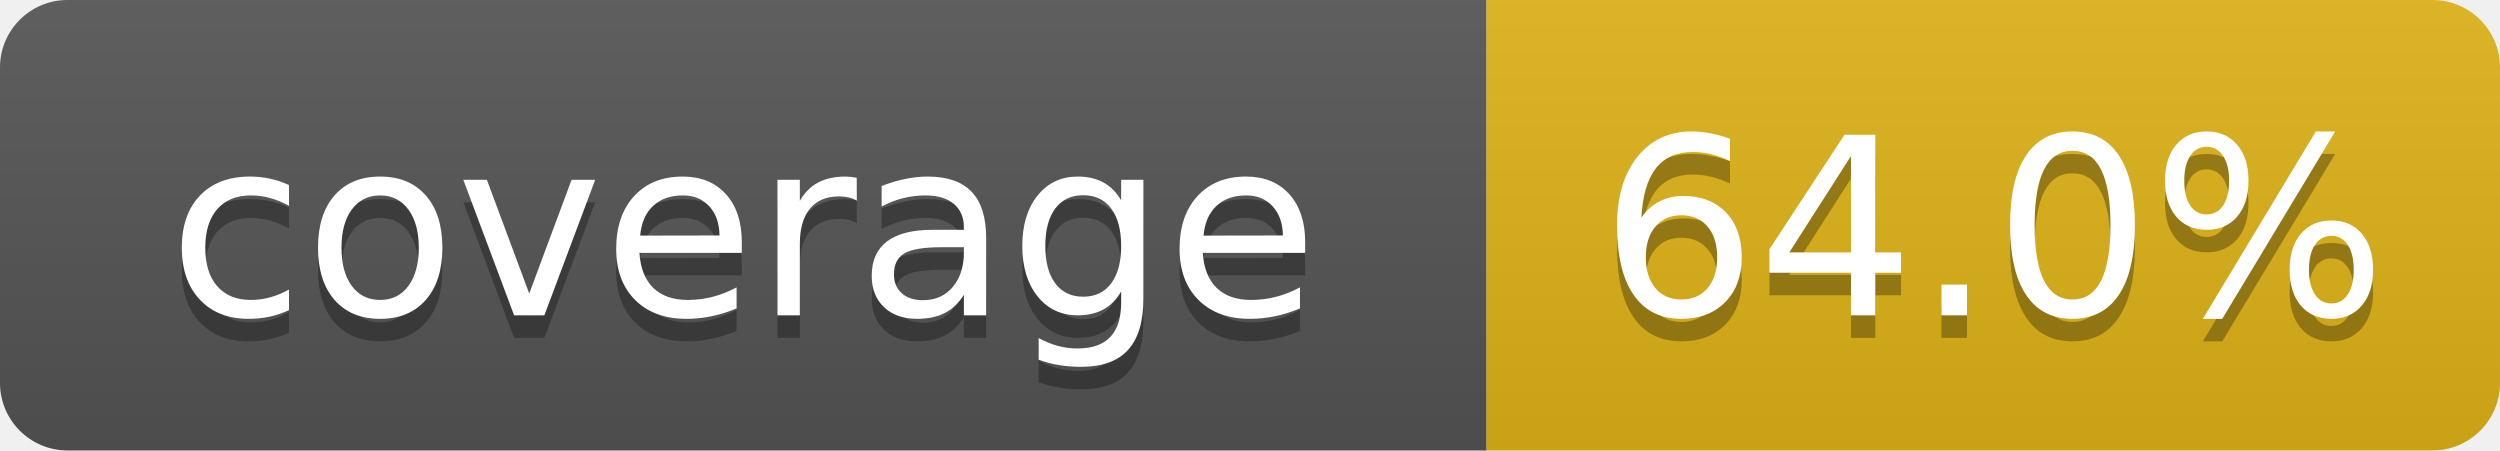
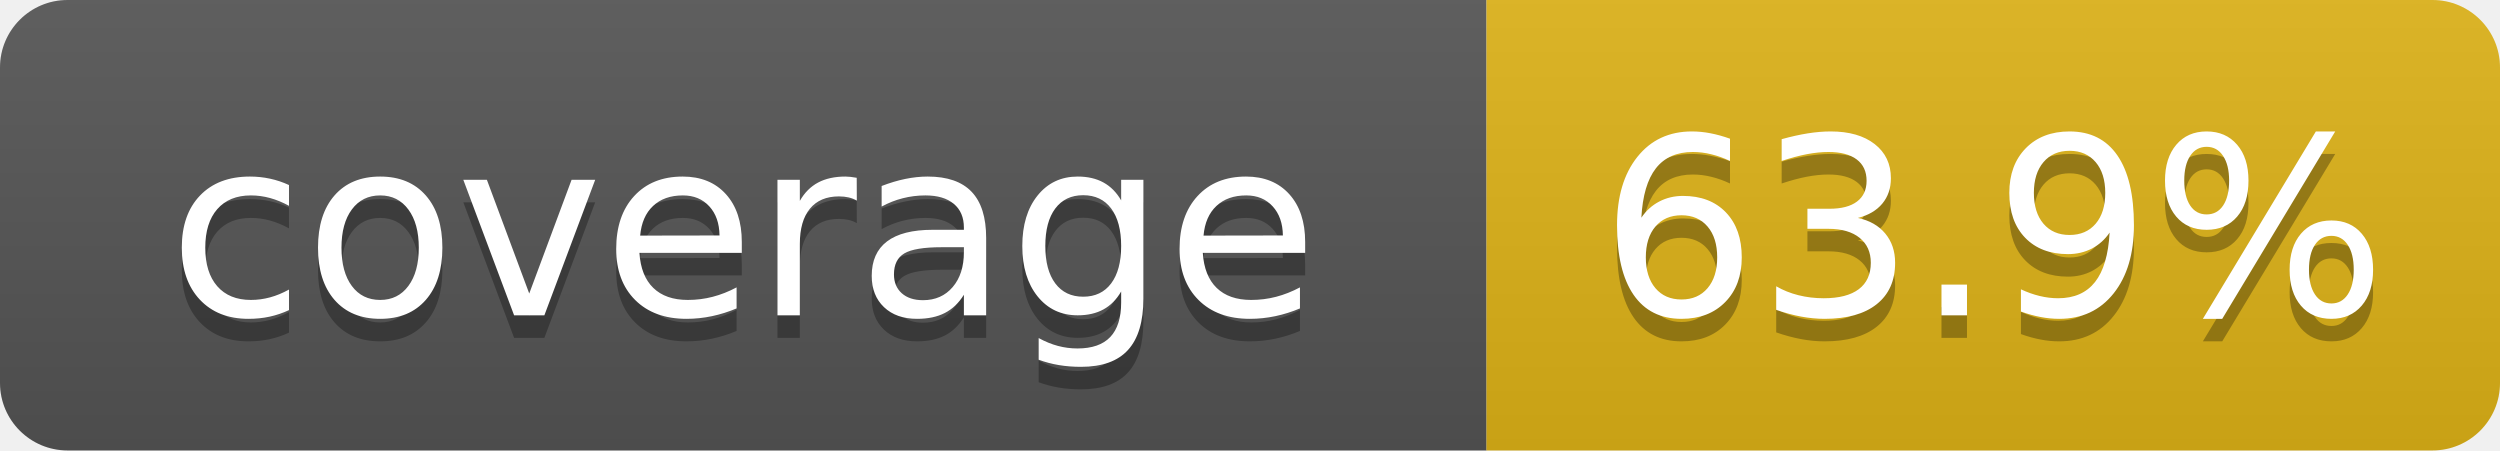
- <svg xmlns="http://www.w3.org/2000/svg" width="111" height="20" role="img" aria-label="coverage: 64.0%">
+ <svg xmlns="http://www.w3.org/2000/svg" width="111" height="20" role="img" aria-label="coverage: 63.9%">
  <linearGradient id="s" x2="0" y2="100%">
    <stop offset="0" stop-color="#bbb" stop-opacity=".1" />
    <stop offset="1" stop-opacity=".1" />
  </linearGradient>
  <clipPath id="r">
    <rect width="111" height="20" rx="3" fill="#fff" />
  </clipPath>
  <g clip-path="url(#r)">
    <rect width="66" height="20" fill="#555" />
    <rect x="66" width="45" height="20" fill="#dfb317" />
    <rect width="111" height="20" fill="url(#s)" />
  </g>
  <g fill="#fff" text-anchor="middle" font-family="Verdana,Geneva,DejaVu Sans,sans-serif" font-size="110" text-rendering="geometricPrecision">
    <text x="330" y="150" transform="scale(.1)" fill="#010101" fill-opacity=".3">coverage</text>
    <text x="330" y="140" transform="scale(.1)">coverage</text>
-     <text x="885" y="150" transform="scale(.1)" fill="#010101" fill-opacity=".3">64.0%</text>
-     <text x="885" y="140" transform="scale(.1)">64.0%</text>
+     <text x="885" y="150" transform="scale(.1)" fill="#010101" fill-opacity=".3">63.9%</text>
+     <text x="885" y="140" transform="scale(.1)">63.9%</text>
  </g>
</svg>
